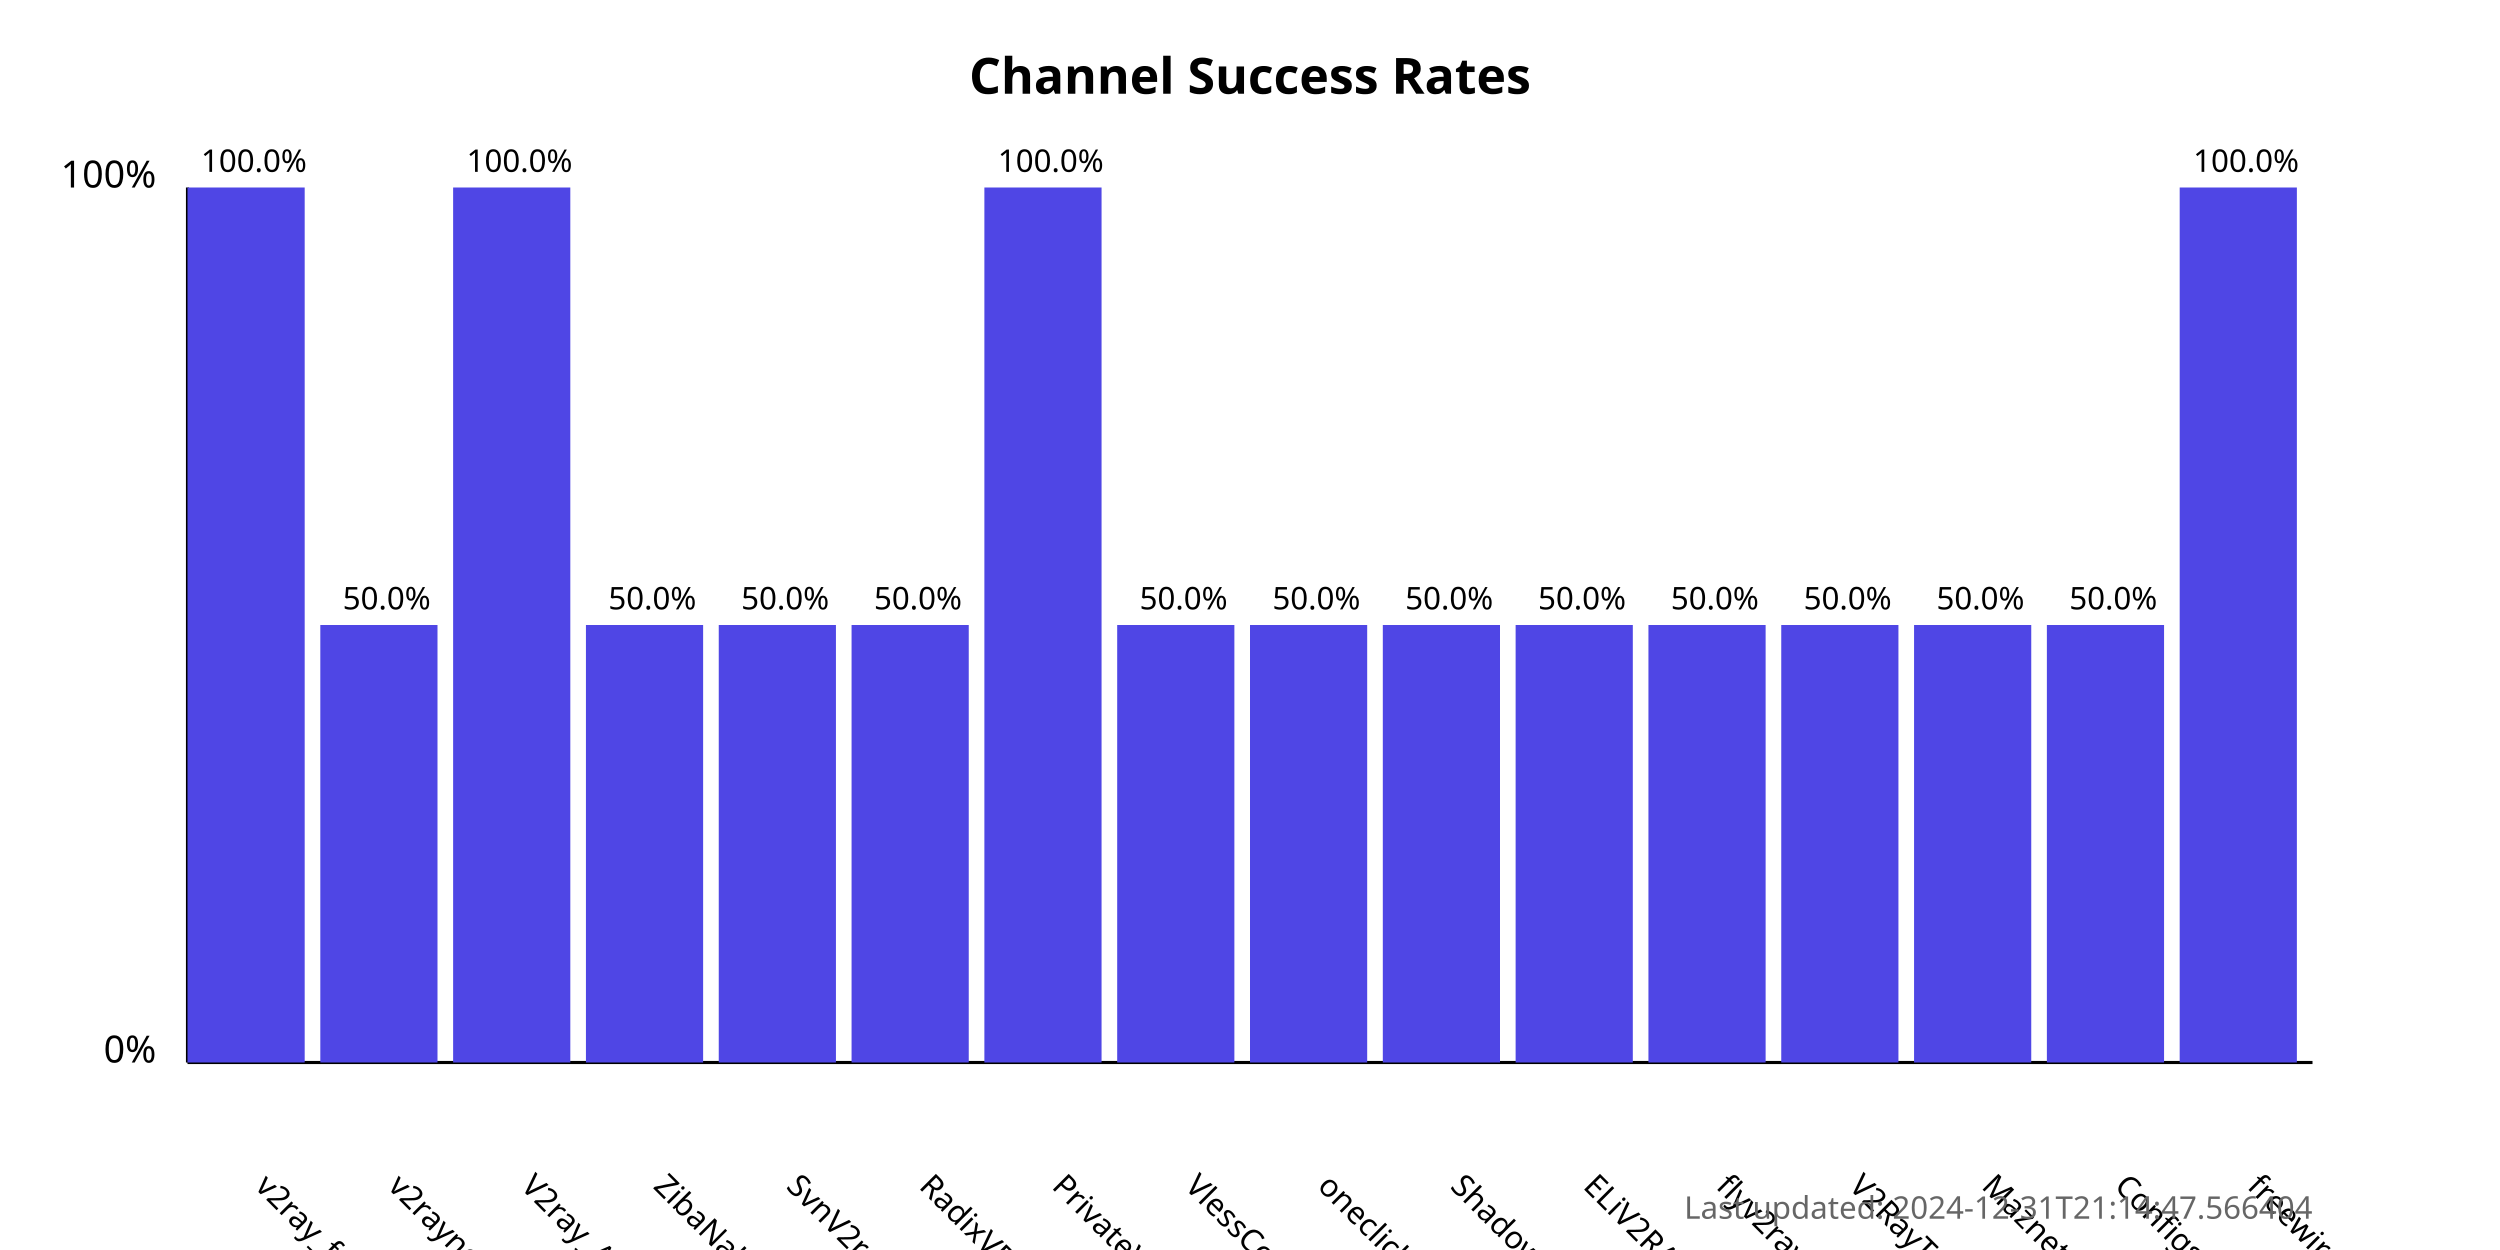
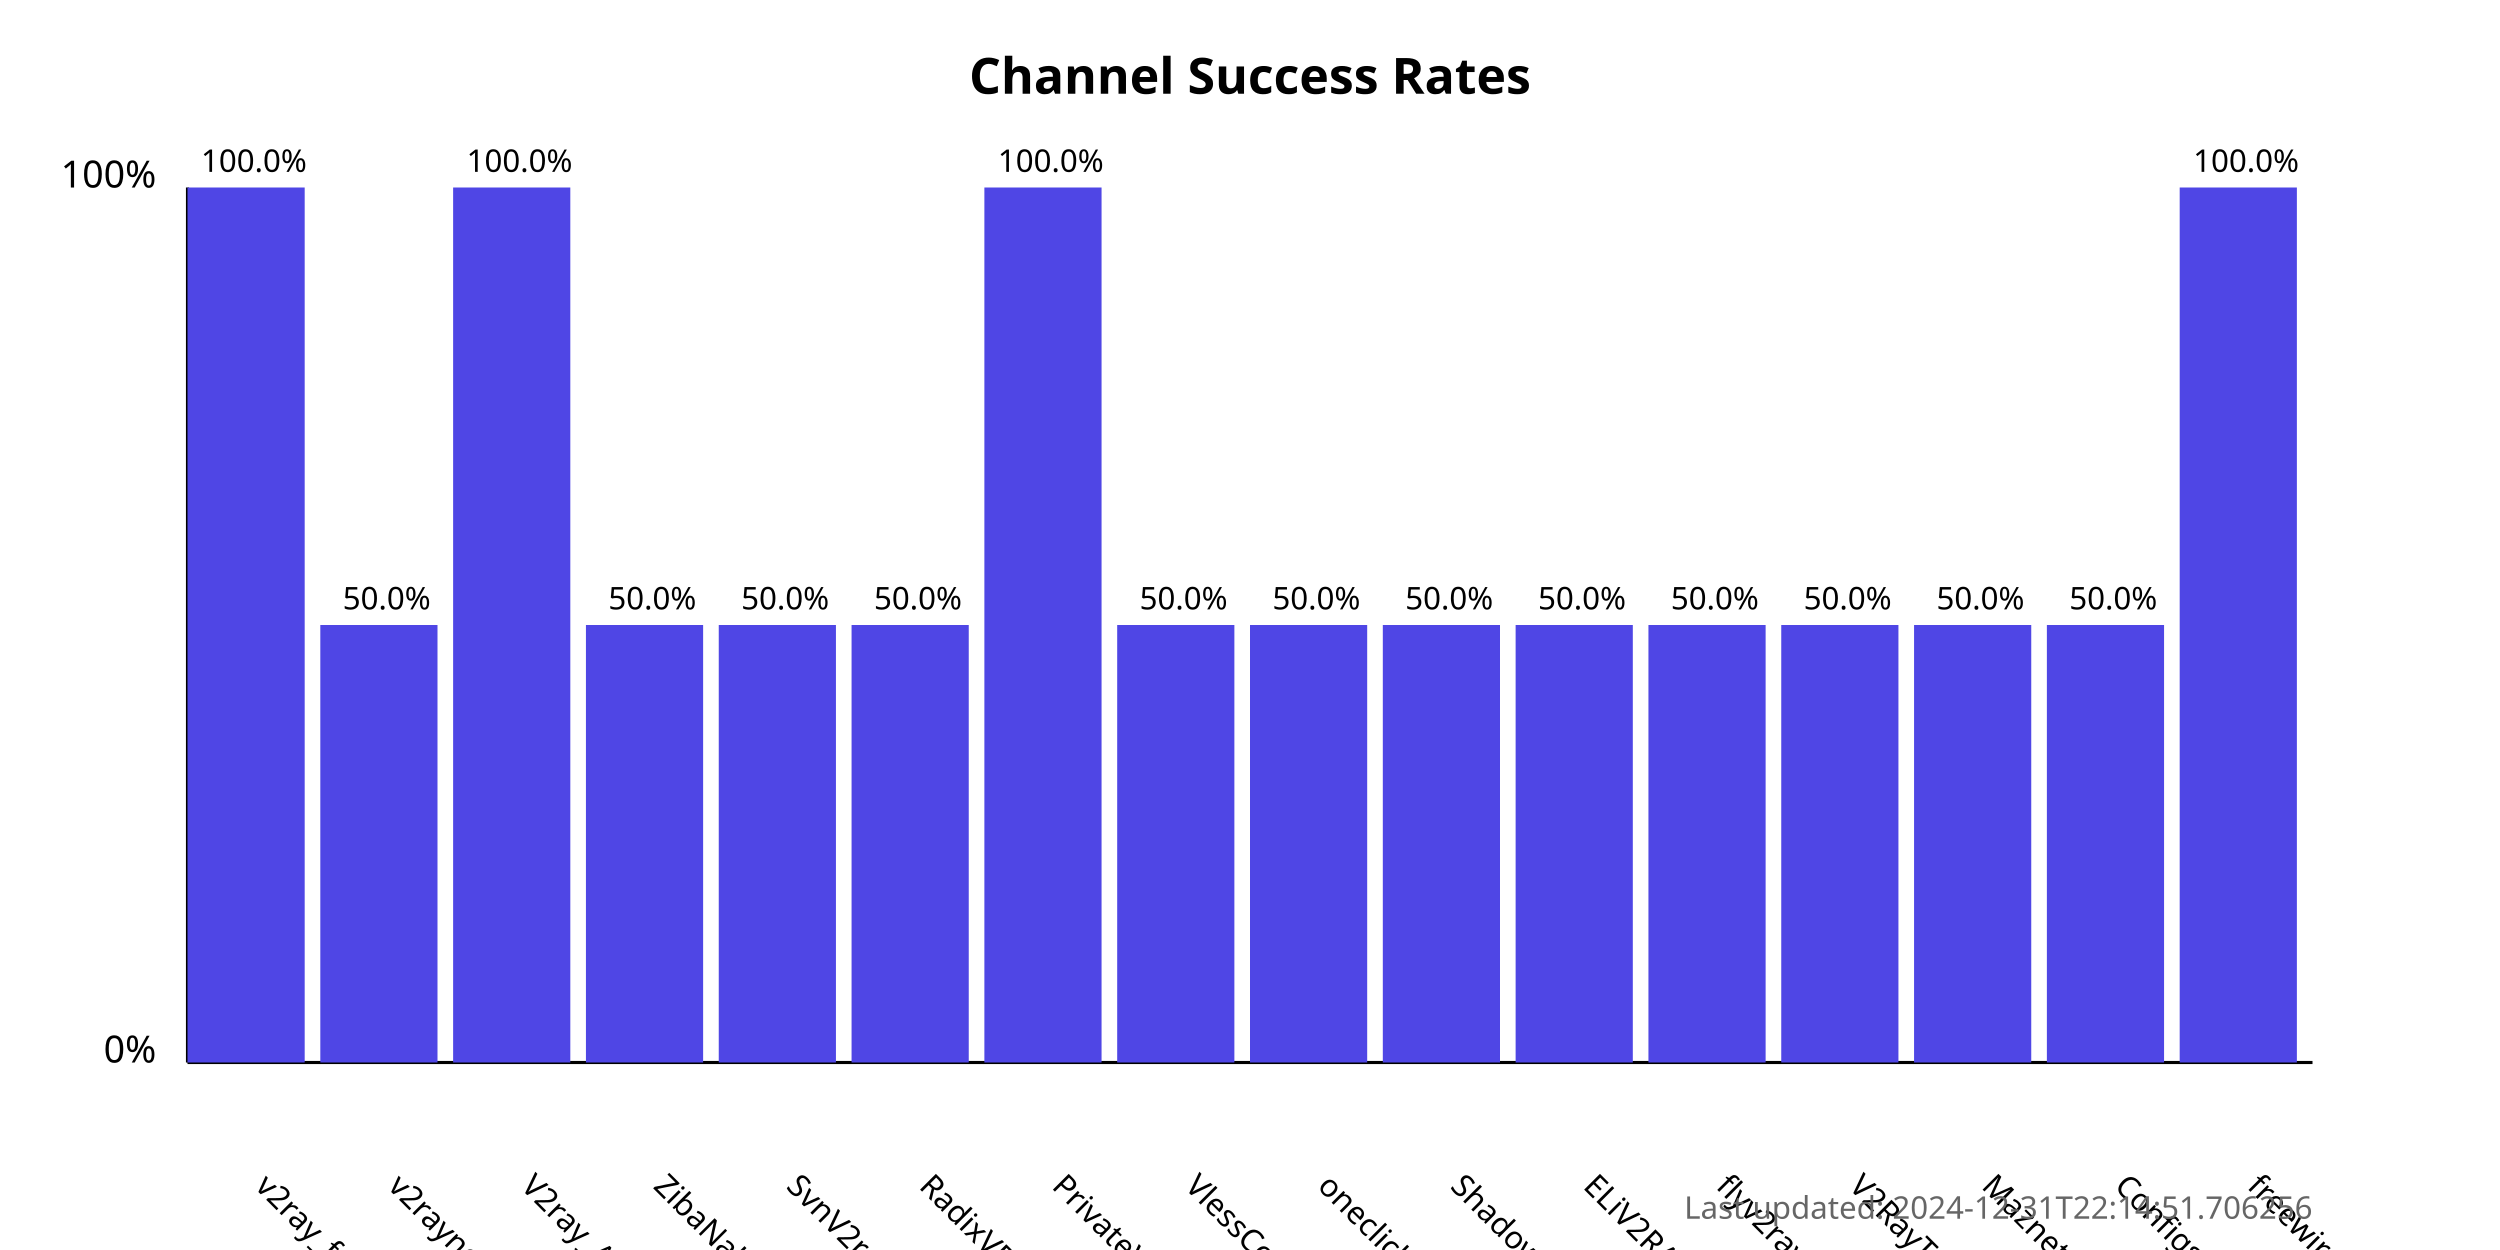
<svg xmlns="http://www.w3.org/2000/svg" width="800" height="400">
  <style>
            .chart-title { font: bold 16px sans-serif; }
            .axis-label { font: 12px sans-serif; }
            .tick-label { font: 10px sans-serif; }
            .bar { fill: #4f46e5; }
            .bar:hover { fill: #6366f1; }
            .timestamp { font: 10px sans-serif; fill: #666; }
        </style>
  <text x="400.0" y="30" text-anchor="middle" class="chart-title">
            Channel Success Rates
        </text>
  <line x1="60" y1="340" x2="60" y2="60" stroke="black" stroke-width="1" />
  <line x1="60" y1="340" x2="740" y2="340" stroke="black" stroke-width="1" />
  <text x="50" y="340" text-anchor="end" class="axis-label">0%</text>
  <text x="50" y="60" text-anchor="end" class="axis-label">100%</text>
  <g>
    <rect x="60" y="60.0" width="37.5" height="280.0" class="bar" />
    <text x="81.25" y="380" transform="rotate(45, 81.25, 380)" text-anchor="start" class="tick-label">
                v2ray_free_conf
            </text>
    <text x="81.25" y="55.0" text-anchor="middle" class="tick-label">
                100.0%
            </text>
  </g>
  <g>
    <rect x="102.5" y="200.0" width="37.5" height="140.0" class="bar" />
    <text x="123.75" y="380" transform="rotate(45, 123.75, 380)" text-anchor="start" class="tick-label">
                v2rayngvpn
            </text>
    <text x="123.75" y="195.0" text-anchor="middle" class="tick-label">
                50.0%
            </text>
  </g>
  <g>
    <rect x="145.0" y="60.0" width="37.5" height="280.0" class="bar" />
    <text x="166.25" y="380" transform="rotate(45, 166.25, 380)" text-anchor="start" class="tick-label">
                V2ray_Alpha
            </text>
    <text x="166.25" y="55.0" text-anchor="middle" class="tick-label">
                100.0%
            </text>
  </g>
  <g>
    <rect x="187.5" y="200.0" width="37.5" height="140.0" class="bar" />
    <text x="208.75" y="380" transform="rotate(45, 208.75, 380)" text-anchor="start" class="tick-label">
                ZibaNabz
            </text>
    <text x="208.75" y="195.0" text-anchor="middle" class="tick-label">
                50.0%
            </text>
  </g>
  <g>
    <rect x="230.0" y="200.0" width="37.5" height="140.0" class="bar" />
    <text x="251.25" y="380" transform="rotate(45, 251.25, 380)" text-anchor="start" class="tick-label">
                SvnV2ray
            </text>
    <text x="251.25" y="195.0" text-anchor="middle" class="tick-label">
                50.0%
            </text>
  </g>
  <g>
    <rect x="272.5" y="200.0" width="37.5" height="140.0" class="bar" />
    <text x="293.75" y="380" transform="rotate(45, 293.75, 380)" text-anchor="start" class="tick-label">
                RadixVPN
            </text>
    <text x="293.75" y="195.0" text-anchor="middle" class="tick-label">
                50.0%
            </text>
  </g>
  <g>
    <rect x="315.0" y="60.0" width="37.5" height="280.0" class="bar" />
    <text x="336.25" y="380" transform="rotate(45, 336.25, 380)" text-anchor="start" class="tick-label">
                PrivateVPNs
            </text>
    <text x="336.25" y="55.0" text-anchor="middle" class="tick-label">
                100.0%
            </text>
  </g>
  <g>
    <rect x="357.5" y="200.0" width="37.5" height="140.0" class="bar" />
    <text x="378.75" y="380" transform="rotate(45, 378.75, 380)" text-anchor="start" class="tick-label">
                VlessConfig
            </text>
    <text x="378.75" y="195.0" text-anchor="middle" class="tick-label">
                50.0%
            </text>
  </g>
  <g>
    <rect x="400.0" y="200.0" width="37.5" height="140.0" class="bar" />
    <text x="421.25" y="380" transform="rotate(45, 421.25, 380)" text-anchor="start" class="tick-label">
                oneclickvpnkeys
            </text>
    <text x="421.25" y="195.0" text-anchor="middle" class="tick-label">
                50.0%
            </text>
  </g>
  <g>
    <rect x="442.5" y="200.0" width="37.5" height="140.0" class="bar" />
    <text x="463.75" y="380" transform="rotate(45, 463.75, 380)" text-anchor="start" class="tick-label">
                ShadowProxy66
            </text>
    <text x="463.75" y="195.0" text-anchor="middle" class="tick-label">
                50.0%
            </text>
  </g>
  <g>
    <rect x="485.0" y="200.0" width="37.5" height="140.0" class="bar" />
    <text x="506.25" y="380" transform="rotate(45, 506.25, 380)" text-anchor="start" class="tick-label">
                ELiV2RAY
            </text>
    <text x="506.25" y="195.0" text-anchor="middle" class="tick-label">
                50.0%
            </text>
  </g>
  <g>
    <rect x="527.5" y="200.0" width="37.5" height="140.0" class="bar" />
    <text x="548.75" y="380" transform="rotate(45, 548.75, 380)" text-anchor="start" class="tick-label">
                flyv2ray
            </text>
    <text x="548.75" y="195.0" text-anchor="middle" class="tick-label">
                50.0%
            </text>
  </g>
  <g>
    <rect x="570.0" y="200.0" width="37.5" height="140.0" class="bar" />
    <text x="591.25" y="380" transform="rotate(45, 591.25, 380)" text-anchor="start" class="tick-label">
                V2RayTz
            </text>
    <text x="591.25" y="195.0" text-anchor="middle" class="tick-label">
                50.0%
            </text>
  </g>
  <g>
    <rect x="612.5" y="200.0" width="37.5" height="140.0" class="bar" />
    <text x="633.75" y="380" transform="rotate(45, 633.75, 380)" text-anchor="start" class="tick-label">
                Maznet
            </text>
    <text x="633.75" y="195.0" text-anchor="middle" class="tick-label">
                50.0%
            </text>
  </g>
  <g>
    <rect x="655.0" y="200.0" width="37.5" height="140.0" class="bar" />
    <text x="676.25" y="380" transform="rotate(45, 676.25, 380)" text-anchor="start" class="tick-label">
                ConfigsHUB
            </text>
    <text x="676.25" y="195.0" text-anchor="middle" class="tick-label">
                50.0%
            </text>
  </g>
  <g>
    <rect x="697.5" y="60.0" width="37.5" height="280.0" class="bar" />
    <text x="718.75" y="380" transform="rotate(45, 718.75, 380)" text-anchor="start" class="tick-label">
                freewireguard
            </text>
    <text x="718.75" y="55.0" text-anchor="middle" class="tick-label">
                100.0%
            </text>
  </g>
  <text x="740" y="390" text-anchor="end" class="timestamp">
-             Last updated: 2024-12-31T21:14:47.566404
+             Last updated: 2024-12-31T22:14:51.706256
        </text>
</svg>
